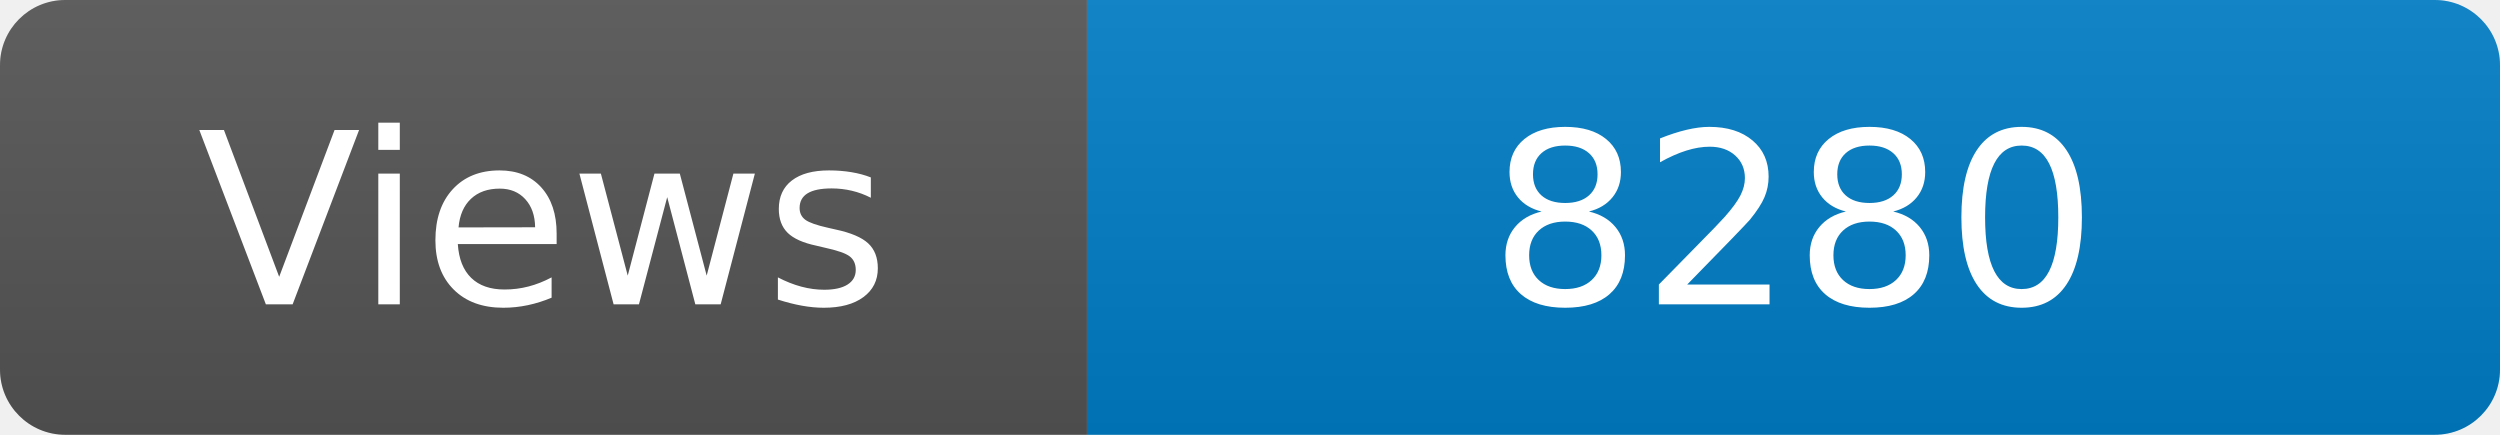
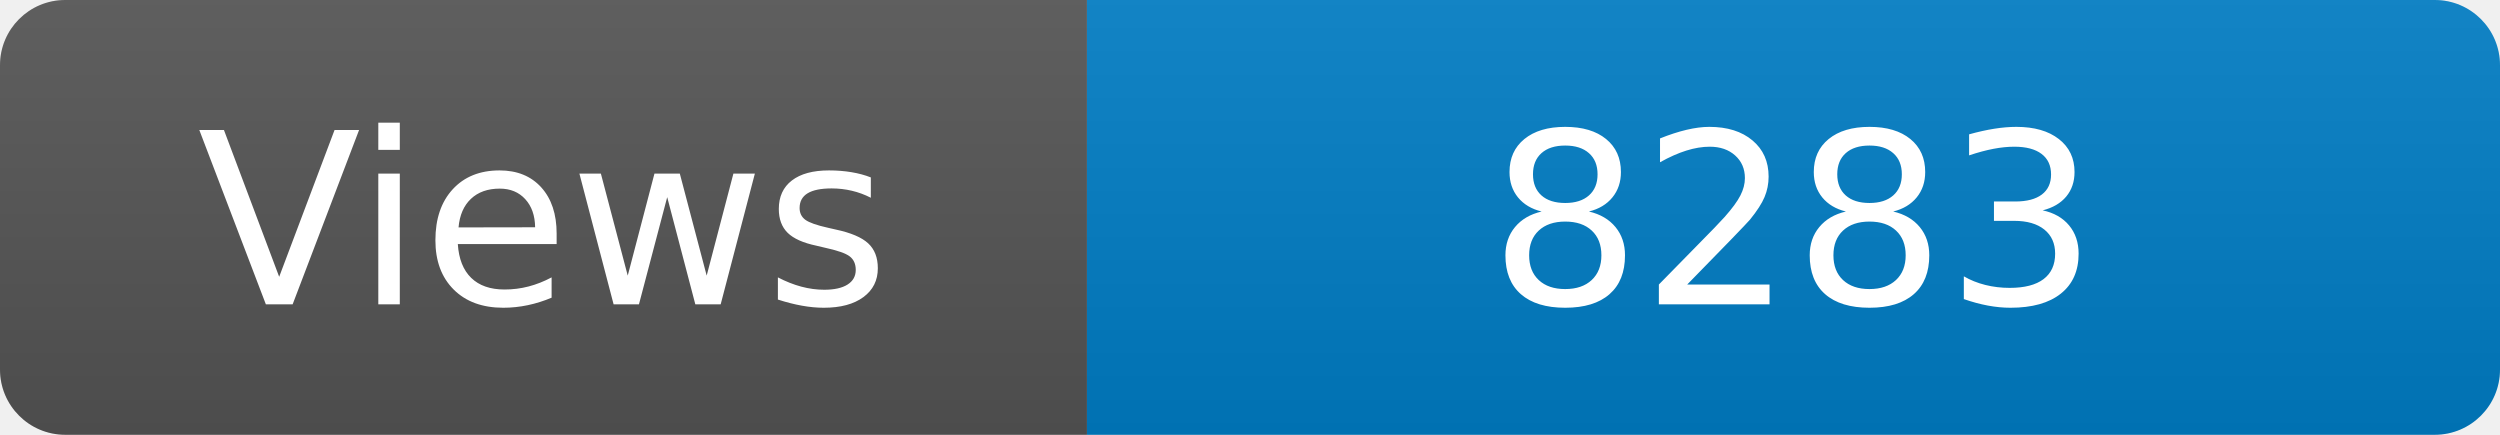
<svg xmlns="http://www.w3.org/2000/svg" width="115" height="20" role="img" aria-label="Maintained?: yes">
  <linearGradient id="s" x2="0" y2="100%">
    <stop offset="0" stop-color="#bbb" stop-opacity=".1" />
    <stop offset="1" stop-opacity=".1" />
  </linearGradient>
  <clipPath id="r">
    <rect width="115" height="20" rx="3" fill="#fff" />
  </clipPath>
  <g clip-path="url(#r)">
    <rect width="50" height="20" fill="#555" />
    <rect x="50" width="160" height="20" fill="#007ec6" />
    <rect width="115" height="20" fill="url(#s)" />
  </g>
  <g fill="#fff" text-anchor="middle" font-family="Verdana,Geneva,DejaVu Sans,sans-serif" font-size="110">
    <text x="250" y="140" transform="scale(.1)" fill="#fff">Views</text>
-     <text x="825" y="140" transform="scale(.1)" fill="#fff">8280</text>
+     <text x="825" y="140" transform="scale(.1)" fill="#fff">8283</text>
  </g>
</svg>
